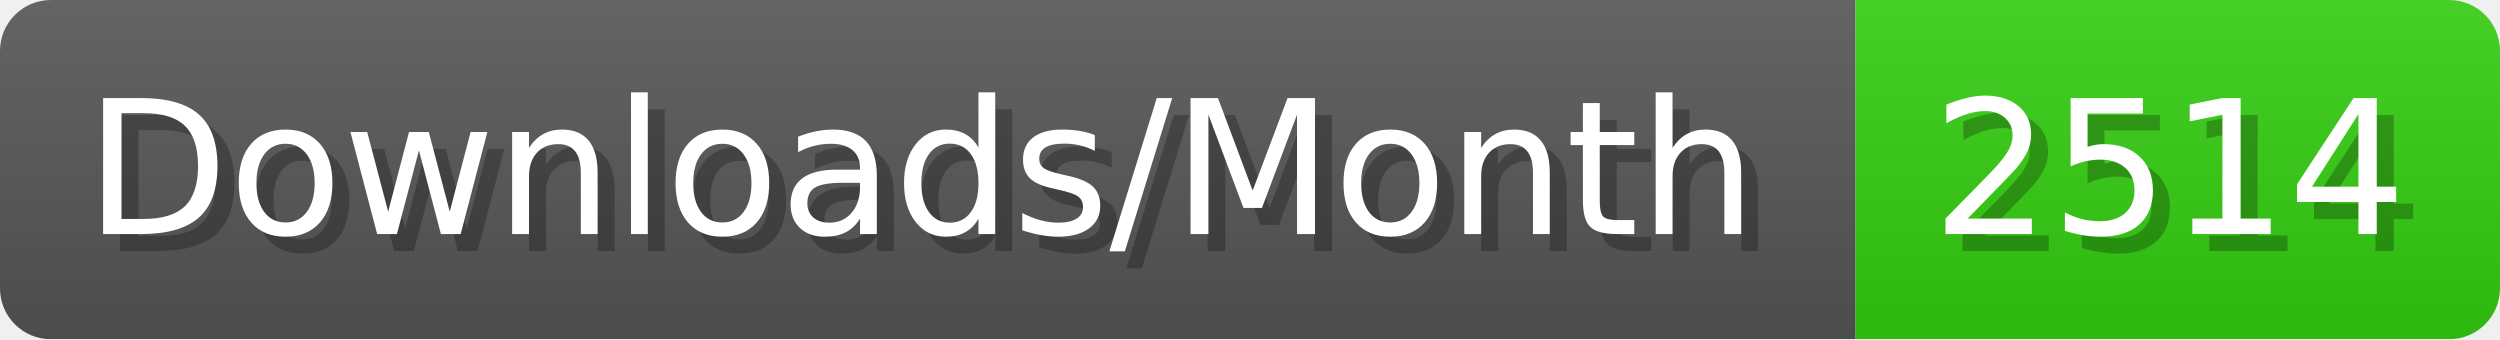
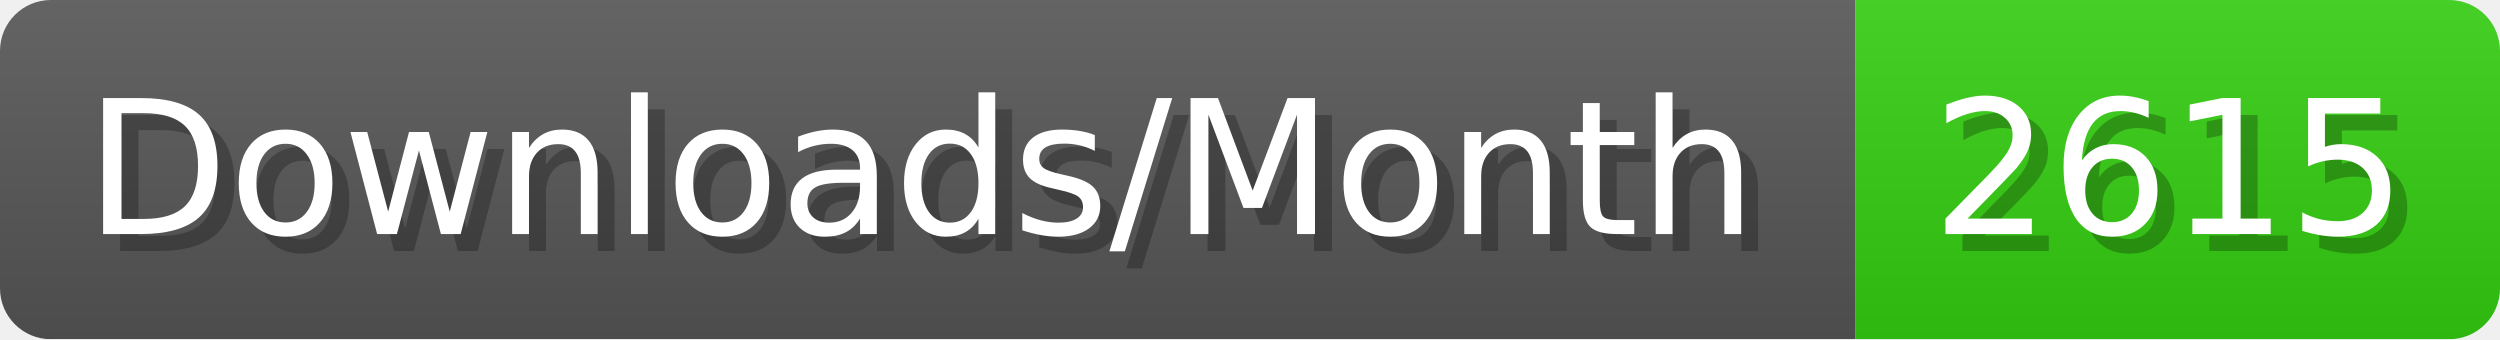
- <svg xmlns="http://www.w3.org/2000/svg" width="147.4" height="20" viewBox="0 0 1474 200" role="img" aria-label="Downloads/Month: 2514">
+ <svg xmlns="http://www.w3.org/2000/svg" width="147.4" height="20" viewBox="0 0 1474 200" role="img" aria-label="Downloads/Month: 2615">
  <linearGradient id="YlXUI" x2="0" y2="100%">
    <stop offset="0" stop-opacity=".1" stop-color="#EEE" />
    <stop offset="1" stop-opacity=".1" />
  </linearGradient>
  <mask id="JHhop">
    <rect width="1474" height="200" rx="30" fill="#FFF" />
  </mask>
  <g mask="url(#JHhop)">
    <rect width="1094" height="200" fill="#555" />
    <rect width="380" height="200" fill="#3C1" x="1094" />
    <rect width="1474" height="200" fill="url(#YlXUI)" />
  </g>
  <g aria-hidden="true" fill="#fff" text-anchor="start" font-family="Verdana,DejaVu Sans,sans-serif" font-size="110">
    <text x="60" y="148" textLength="994" fill="#000" opacity="0.25">Downloads/Month</text>
    <text x="50" y="138" textLength="994">Downloads/Month</text>
-     <text x="1149" y="148" textLength="280" fill="#000" opacity="0.25">2514</text>
-     <text x="1139" y="138" textLength="280">2514</text>
+     <text x="1149" y="148" textLength="280" fill="#000" opacity="0.25">2615</text>
+     <text x="1139" y="138" textLength="280">2615</text>
  </g>
</svg>
